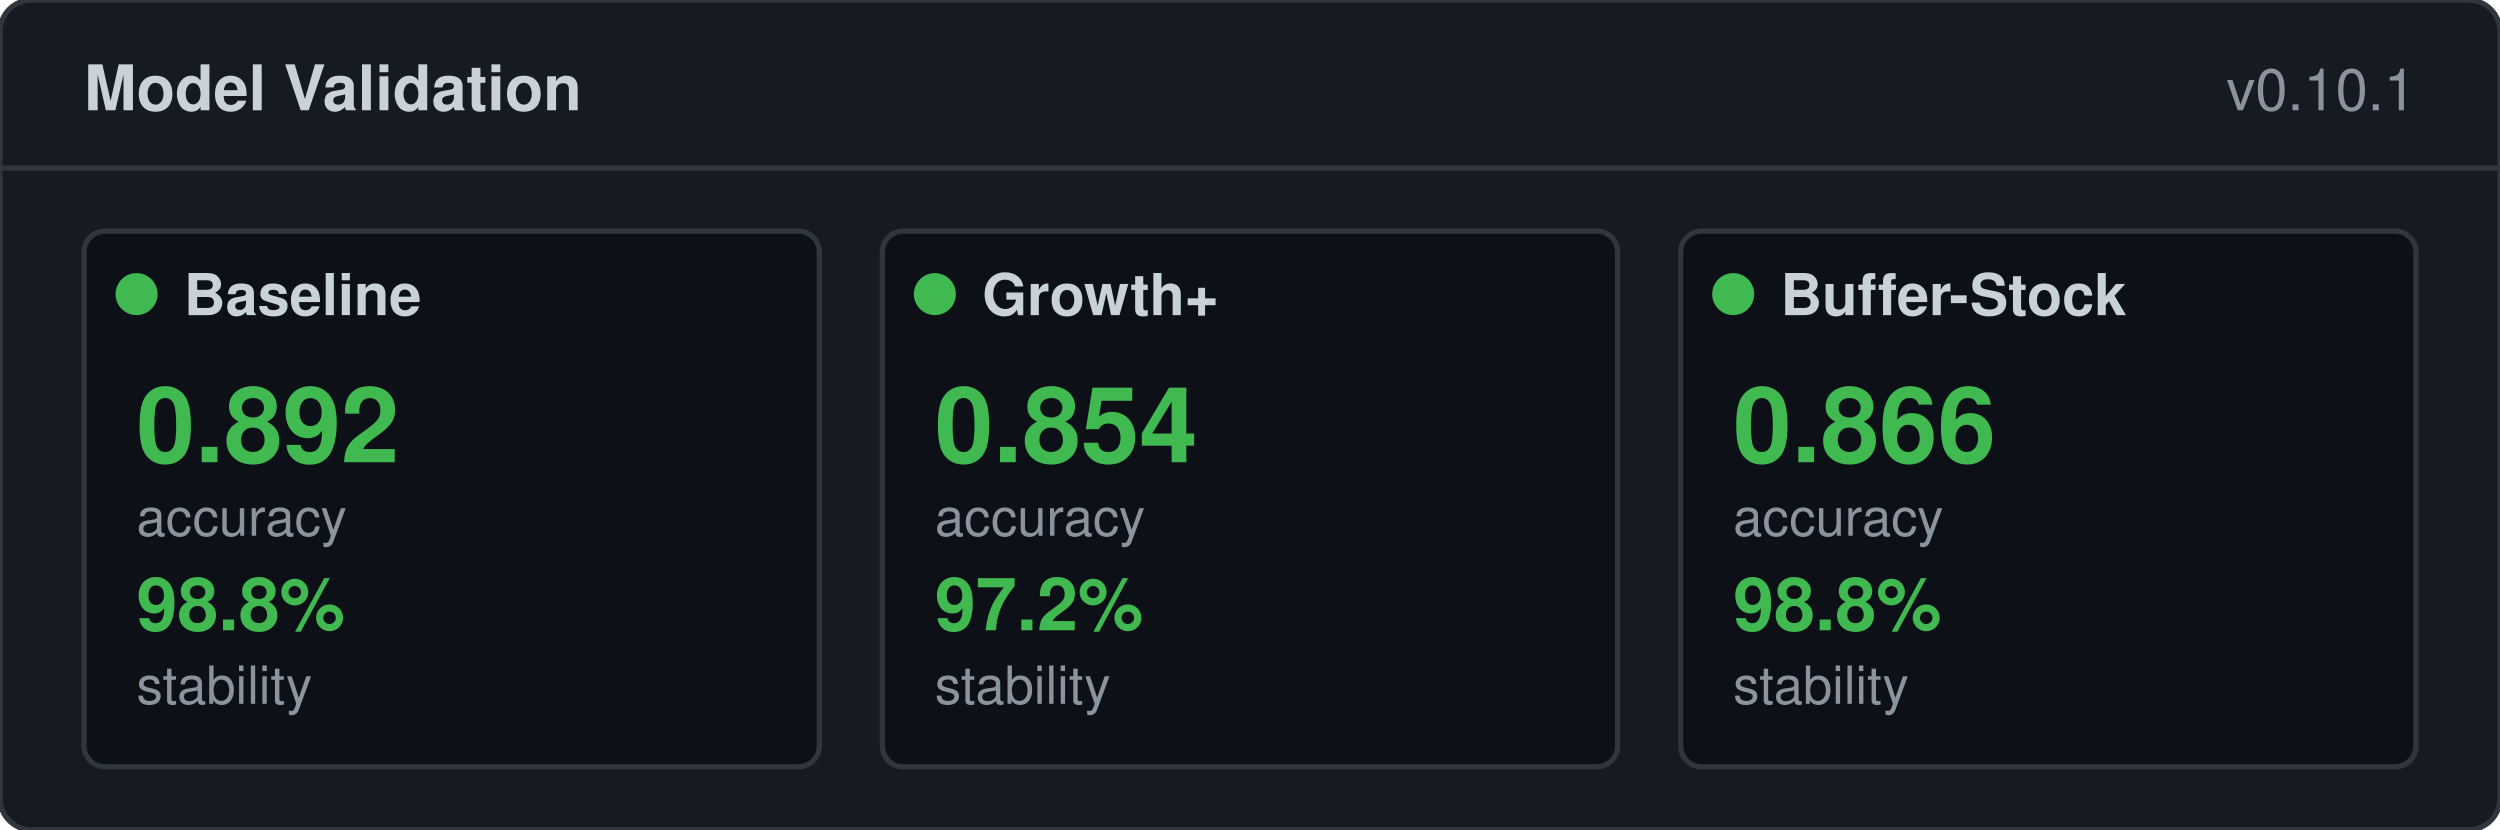
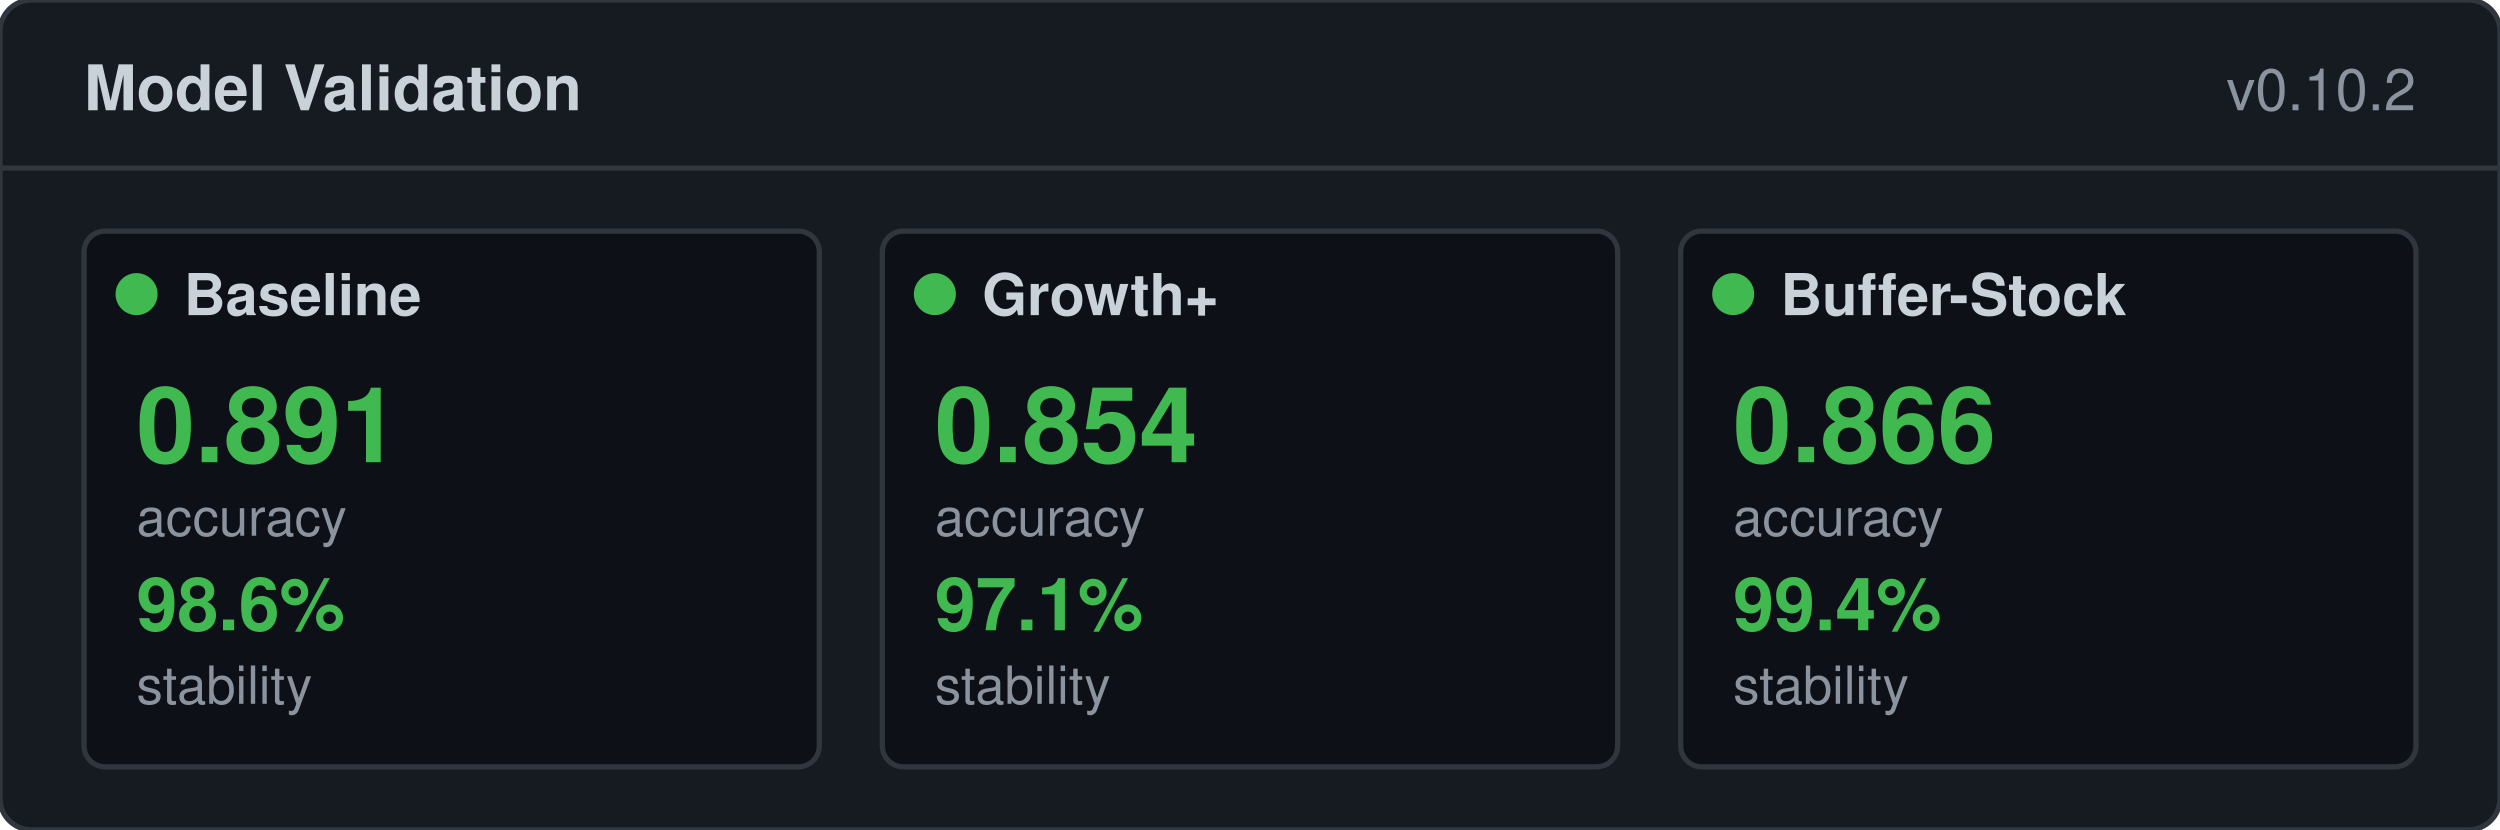
<svg xmlns="http://www.w3.org/2000/svg" width="476" height="158" viewBox="0 0 476 158">
  <rect width="476" height="158" rx="6" fill="#161b22" stroke="#30363d" />
  <text x="16" y="21" fill="#c9d1d9" font-size="12" font-weight="600" font-family="-apple-system,BlinkMacSystemFont,'Segoe UI',Helvetica,Arial,sans-serif">Model Validation</text>
-   <text x="460" y="21" fill="#8b949e" font-size="11" text-anchor="end" font-family="-apple-system,BlinkMacSystemFont,'Segoe UI',Helvetica,Arial,sans-serif">v0.10.1</text>
+   <text x="460" y="21" fill="#8b949e" font-size="11" text-anchor="end" font-family="-apple-system,BlinkMacSystemFont,'Segoe UI',Helvetica,Arial,sans-serif">v0.10.2</text>
  <line x1="0" y1="32" x2="476" y2="32" stroke="#30363d" />
  <rect x="16" y="44" width="140" height="102" rx="4" fill="#0d1117" stroke="#30363d" />
  <circle cx="26" cy="56" r="4" fill="#3fb950" />
  <text x="35" y="60" fill="#c9d1d9" font-size="11" font-weight="600" font-family="-apple-system,BlinkMacSystemFont,'Segoe UI',Helvetica,Arial,sans-serif">Baseline</text>
-   <text x="26" y="88" fill="#3fb950" font-size="20" font-weight="700" font-family="-apple-system,BlinkMacSystemFont,'Segoe UI',Helvetica,Arial,sans-serif">0.892</text>
+   <text x="26" y="88" fill="#3fb950" font-size="20" font-weight="700" font-family="-apple-system,BlinkMacSystemFont,'Segoe UI',Helvetica,Arial,sans-serif">0.891</text>
  <text x="26" y="102" fill="#8b949e" font-size="10" font-weight="400" font-family="-apple-system,BlinkMacSystemFont,'Segoe UI',Helvetica,Arial,sans-serif">accuracy</text>
-   <text x="26" y="120" fill="#3fb950" font-size="14" font-weight="600" font-family="-apple-system,BlinkMacSystemFont,'Segoe UI',Helvetica,Arial,sans-serif">98.8%</text>
+   <text x="26" y="120" fill="#3fb950" font-size="14" font-weight="600" font-family="-apple-system,BlinkMacSystemFont,'Segoe UI',Helvetica,Arial,sans-serif">98.6%</text>
  <text x="26" y="134" fill="#8b949e" font-size="10" font-weight="400" font-family="-apple-system,BlinkMacSystemFont,'Segoe UI',Helvetica,Arial,sans-serif">stability</text>
  <rect x="168" y="44" width="140" height="102" rx="4" fill="#0d1117" stroke="#30363d" />
  <circle cx="178" cy="56" r="4" fill="#3fb950" />
  <text x="187" y="60" fill="#c9d1d9" font-size="11" font-weight="600" font-family="-apple-system,BlinkMacSystemFont,'Segoe UI',Helvetica,Arial,sans-serif">Growth+</text>
  <text x="178" y="88" fill="#3fb950" font-size="20" font-weight="700" font-family="-apple-system,BlinkMacSystemFont,'Segoe UI',Helvetica,Arial,sans-serif">0.854</text>
  <text x="178" y="102" fill="#8b949e" font-size="10" font-weight="400" font-family="-apple-system,BlinkMacSystemFont,'Segoe UI',Helvetica,Arial,sans-serif">accuracy</text>
-   <text x="178" y="120" fill="#3fb950" font-size="14" font-weight="600" font-family="-apple-system,BlinkMacSystemFont,'Segoe UI',Helvetica,Arial,sans-serif">97.2%</text>
+   <text x="178" y="120" fill="#3fb950" font-size="14" font-weight="600" font-family="-apple-system,BlinkMacSystemFont,'Segoe UI',Helvetica,Arial,sans-serif">97.1%</text>
  <text x="178" y="134" fill="#8b949e" font-size="10" font-weight="400" font-family="-apple-system,BlinkMacSystemFont,'Segoe UI',Helvetica,Arial,sans-serif">stability</text>
  <rect x="320" y="44" width="140" height="102" rx="4" fill="#0d1117" stroke="#30363d" />
  <circle cx="330" cy="56" r="4" fill="#3fb950" />
  <text x="339" y="60" fill="#c9d1d9" font-size="11" font-weight="600" font-family="-apple-system,BlinkMacSystemFont,'Segoe UI',Helvetica,Arial,sans-serif">Buffer-Stock</text>
  <text x="330" y="88" fill="#3fb950" font-size="20" font-weight="700" font-family="-apple-system,BlinkMacSystemFont,'Segoe UI',Helvetica,Arial,sans-serif">0.866</text>
  <text x="330" y="102" fill="#8b949e" font-size="10" font-weight="400" font-family="-apple-system,BlinkMacSystemFont,'Segoe UI',Helvetica,Arial,sans-serif">accuracy</text>
-   <text x="330" y="120" fill="#3fb950" font-size="14" font-weight="600" font-family="-apple-system,BlinkMacSystemFont,'Segoe UI',Helvetica,Arial,sans-serif">98.8%</text>
+   <text x="330" y="120" fill="#3fb950" font-size="14" font-weight="600" font-family="-apple-system,BlinkMacSystemFont,'Segoe UI',Helvetica,Arial,sans-serif">99.4%</text>
  <text x="330" y="134" fill="#8b949e" font-size="10" font-weight="400" font-family="-apple-system,BlinkMacSystemFont,'Segoe UI',Helvetica,Arial,sans-serif">stability</text>
</svg>
